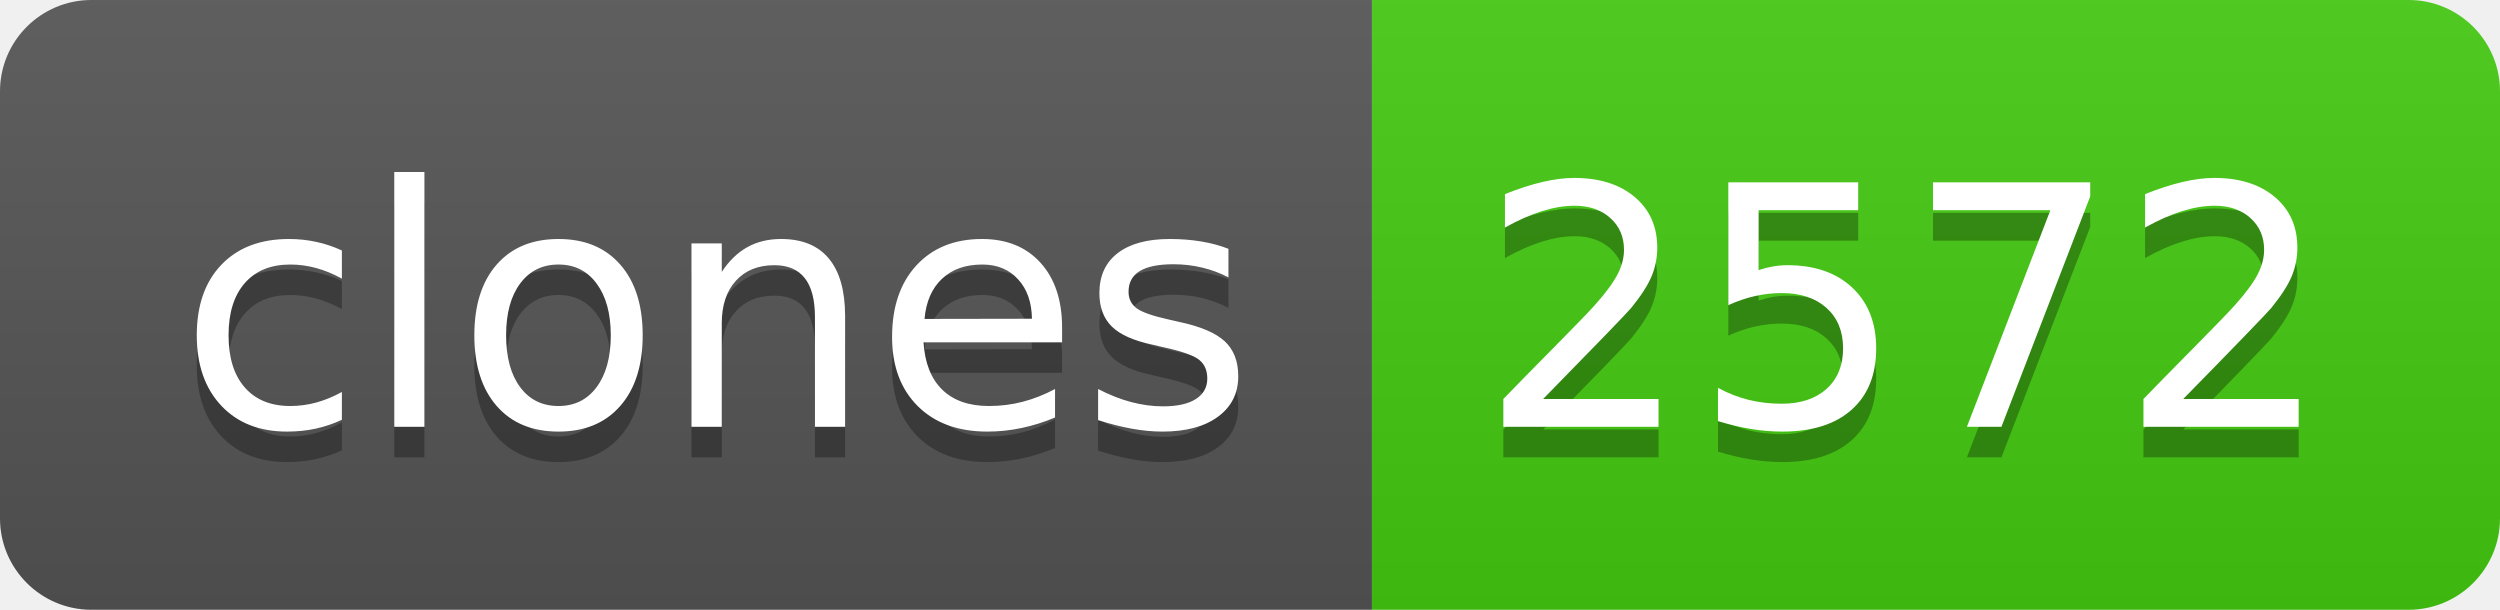
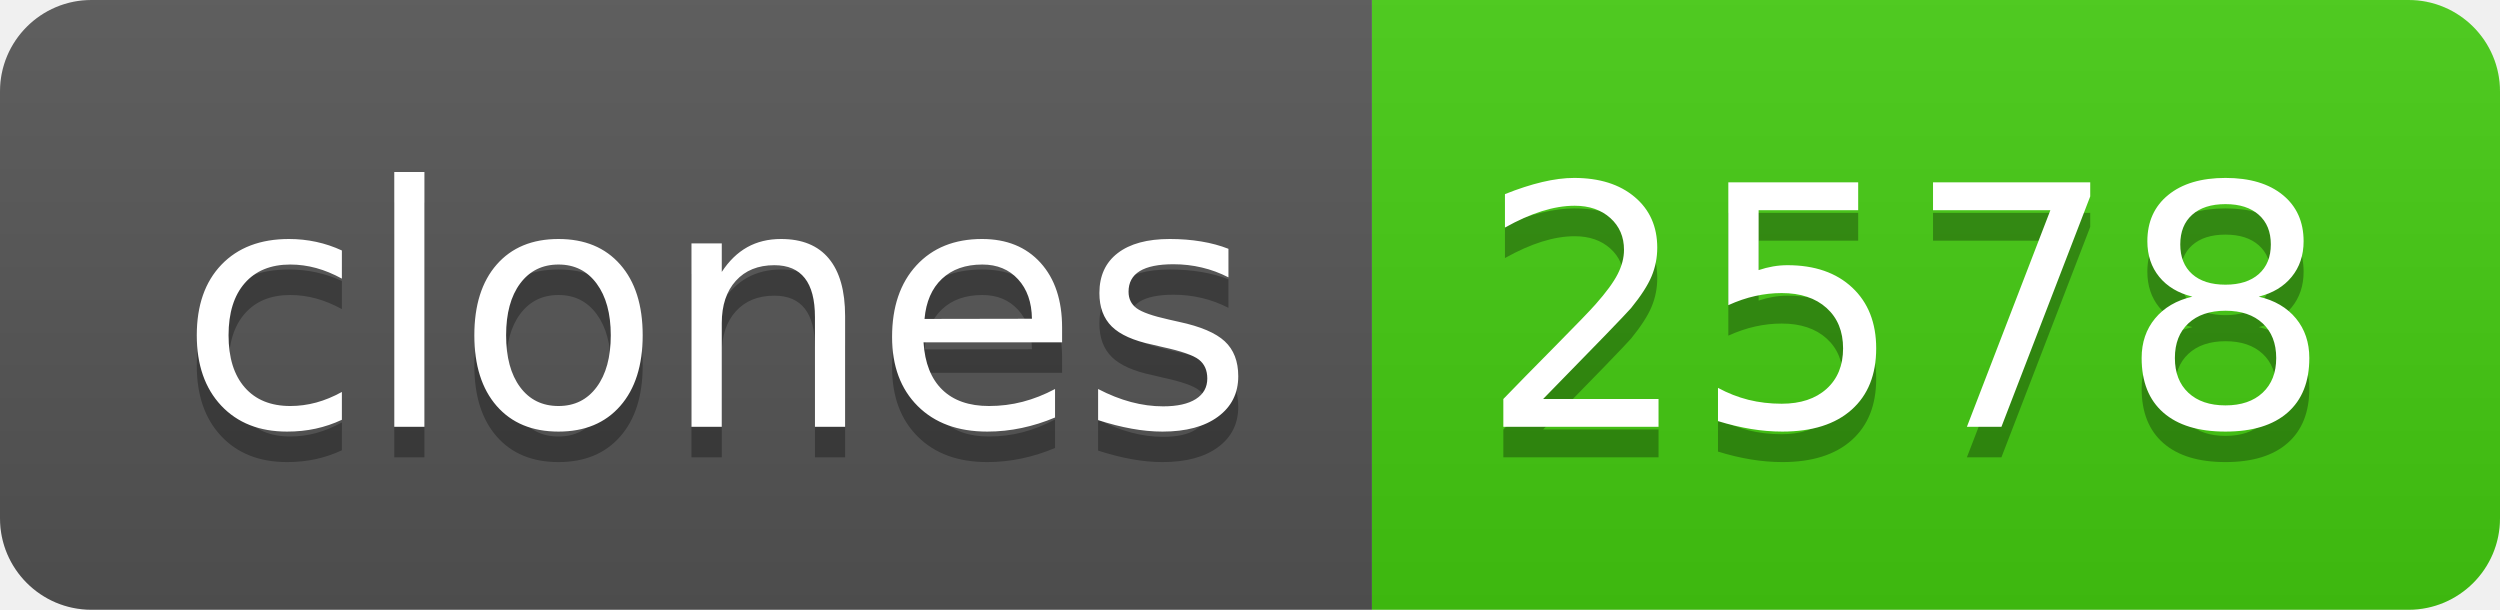
- <svg xmlns="http://www.w3.org/2000/svg" width="82" height="20" role="img" aria-label="clones: 2572">
+ <svg xmlns="http://www.w3.org/2000/svg" width="82" height="20" role="img" aria-label="clones: 2578">
  <linearGradient id="s" x2="0" y2="100%">
    <stop offset="0" stop-color="#bbb" stop-opacity=".1" />
    <stop offset="1" stop-opacity=".1" />
  </linearGradient>
  <clipPath id="r">
    <rect width="82" height="20" rx="3" fill="#fff" />
  </clipPath>
  <g clip-path="url(#r)">
    <rect width="45" height="20" fill="#555" />
    <rect x="45" width="37" height="20" fill="#4c1" />
    <rect width="82" height="20" fill="url(#s)" />
  </g>
  <g fill="#fff" text-anchor="middle" font-family="Verdana,Geneva,DejaVu Sans,sans-serif" text-rendering="geometricPrecision" font-size="110">
    <text aria-hidden="true" x="235" y="150" fill="#010101" fill-opacity=".3" transform="scale(.1)" textLength="350">clones</text>
    <text x="235" y="140" transform="scale(.1)" fill="#fff" textLength="350">clones</text>
-     <text aria-hidden="true" x="625" y="150" fill="#010101" fill-opacity=".3" transform="scale(.1)" textLength="270">2572</text>
-     <text x="625" y="140" transform="scale(.1)" fill="#fff" textLength="270">2572</text>
+     <text aria-hidden="true" x="625" y="150" fill="#010101" fill-opacity=".3" transform="scale(.1)" textLength="270">2578</text>
+     <text x="625" y="140" transform="scale(.1)" fill="#fff" textLength="270">2578</text>
  </g>
</svg>
